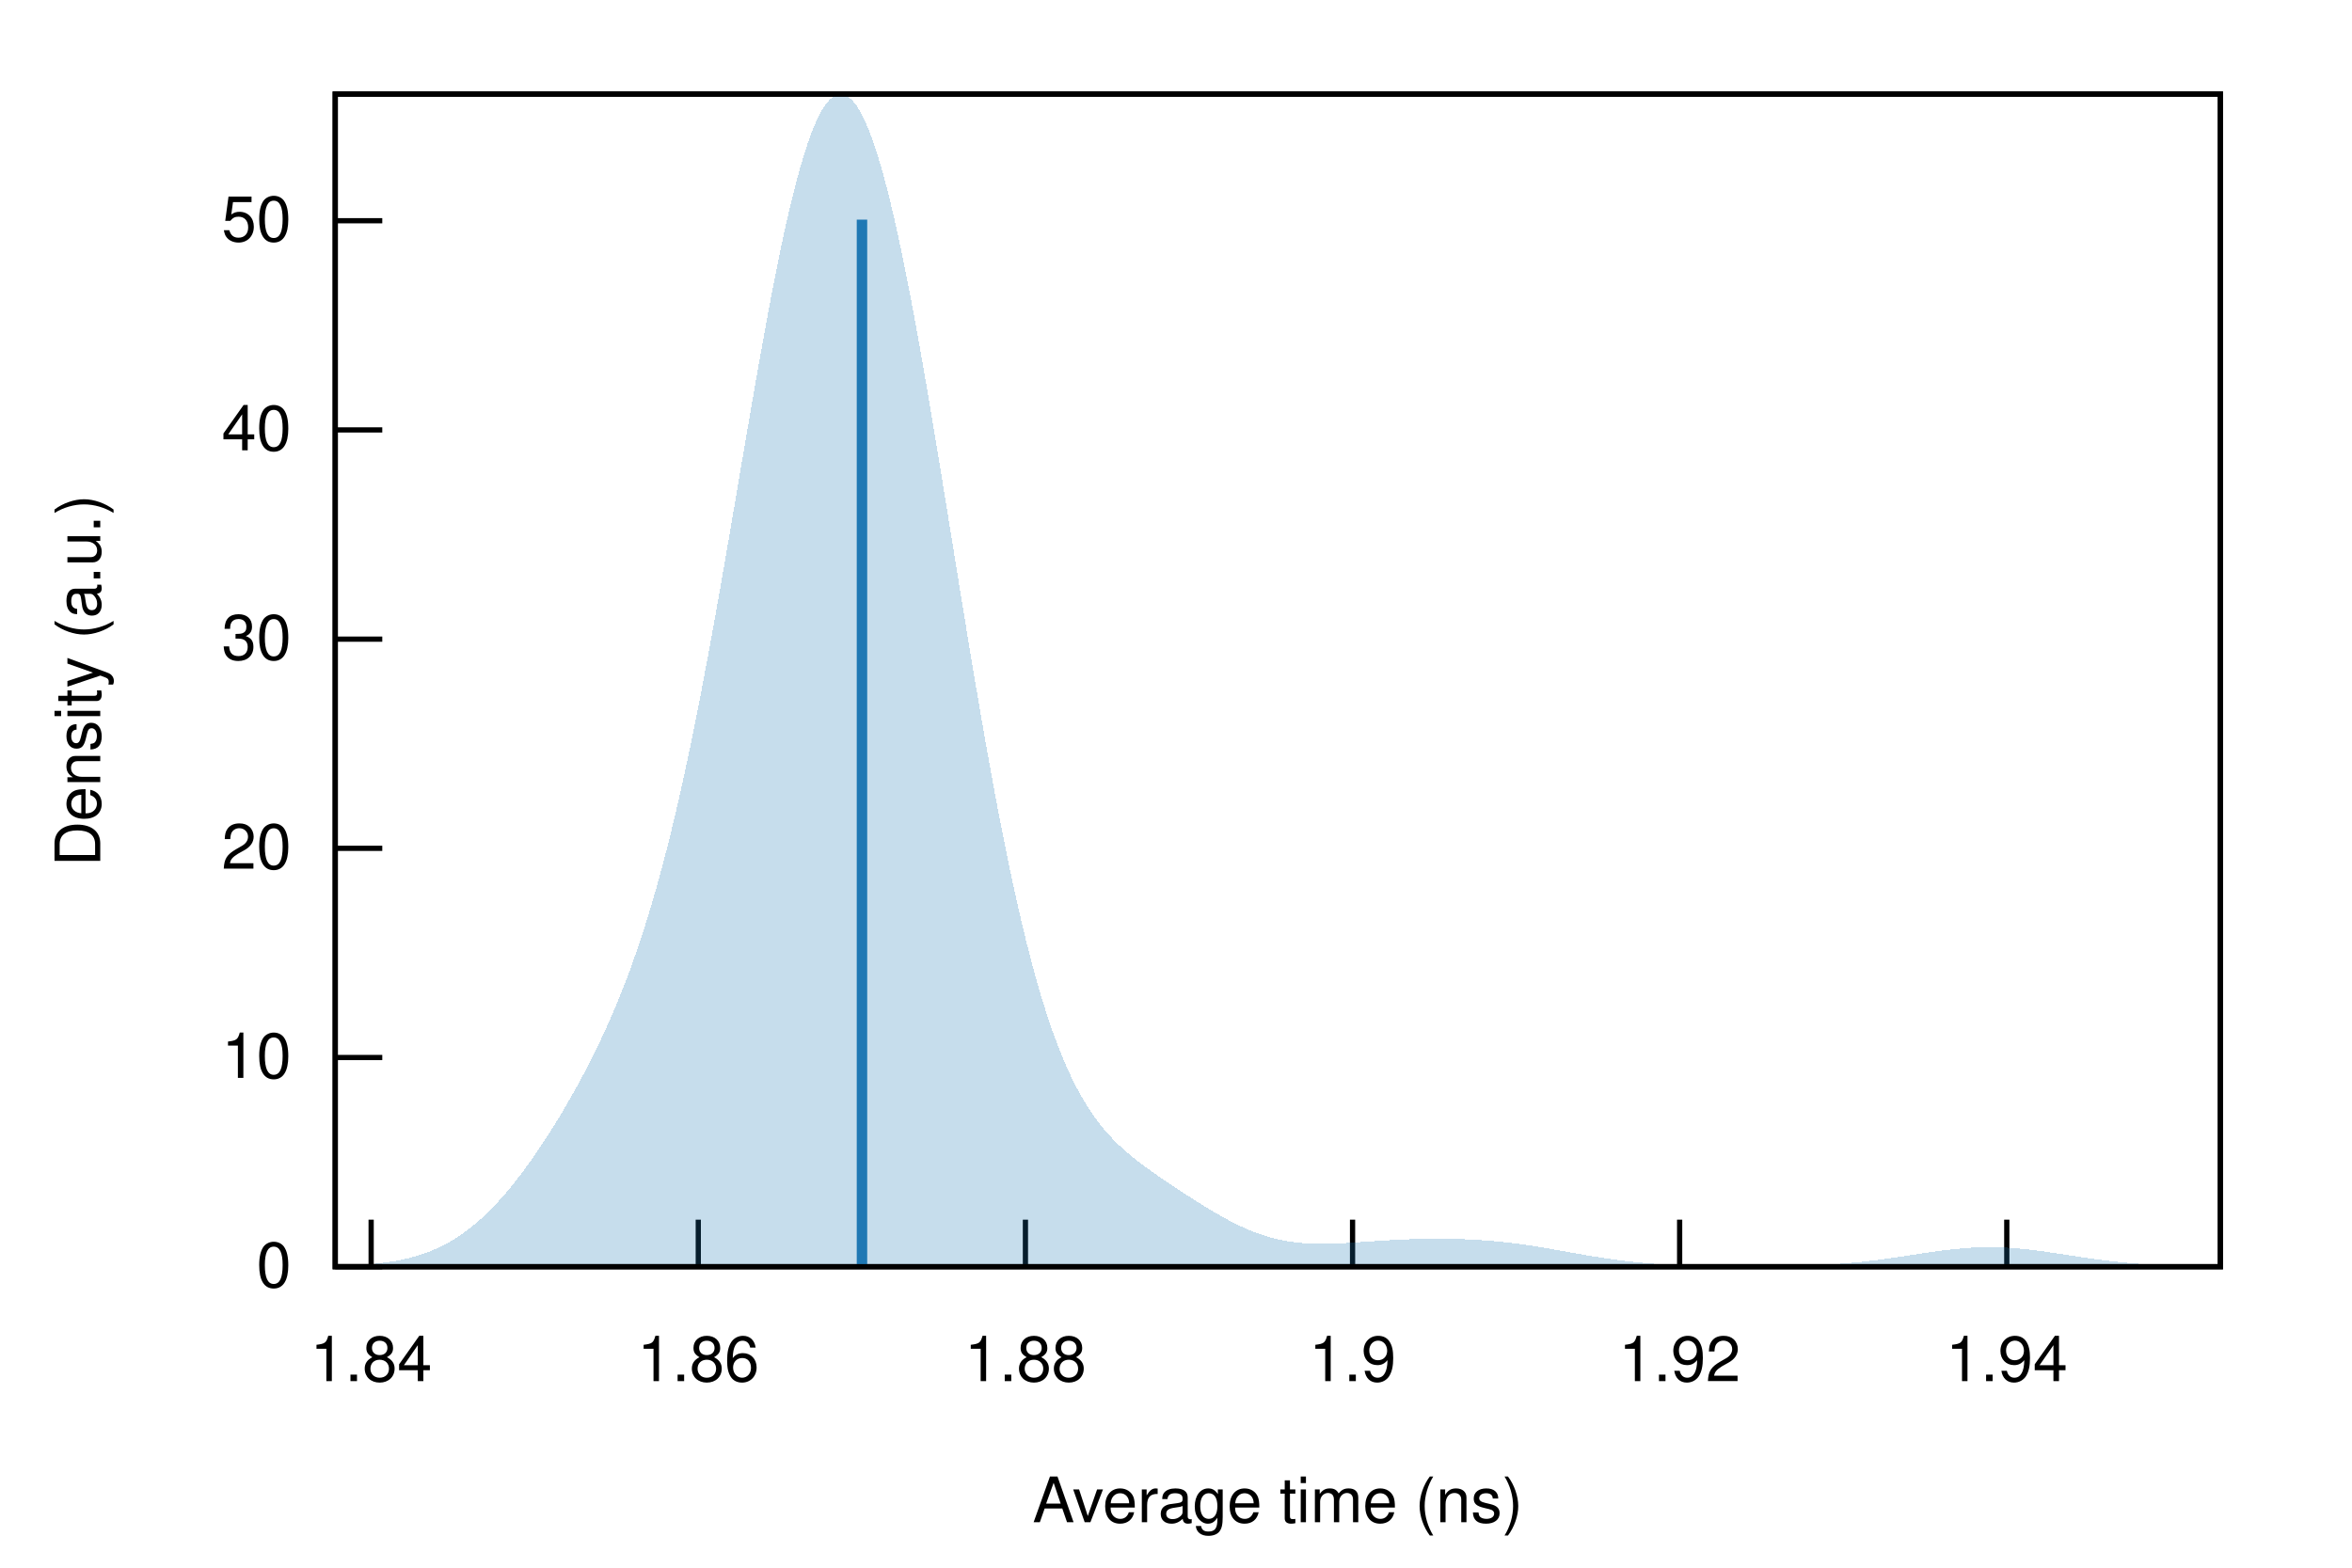
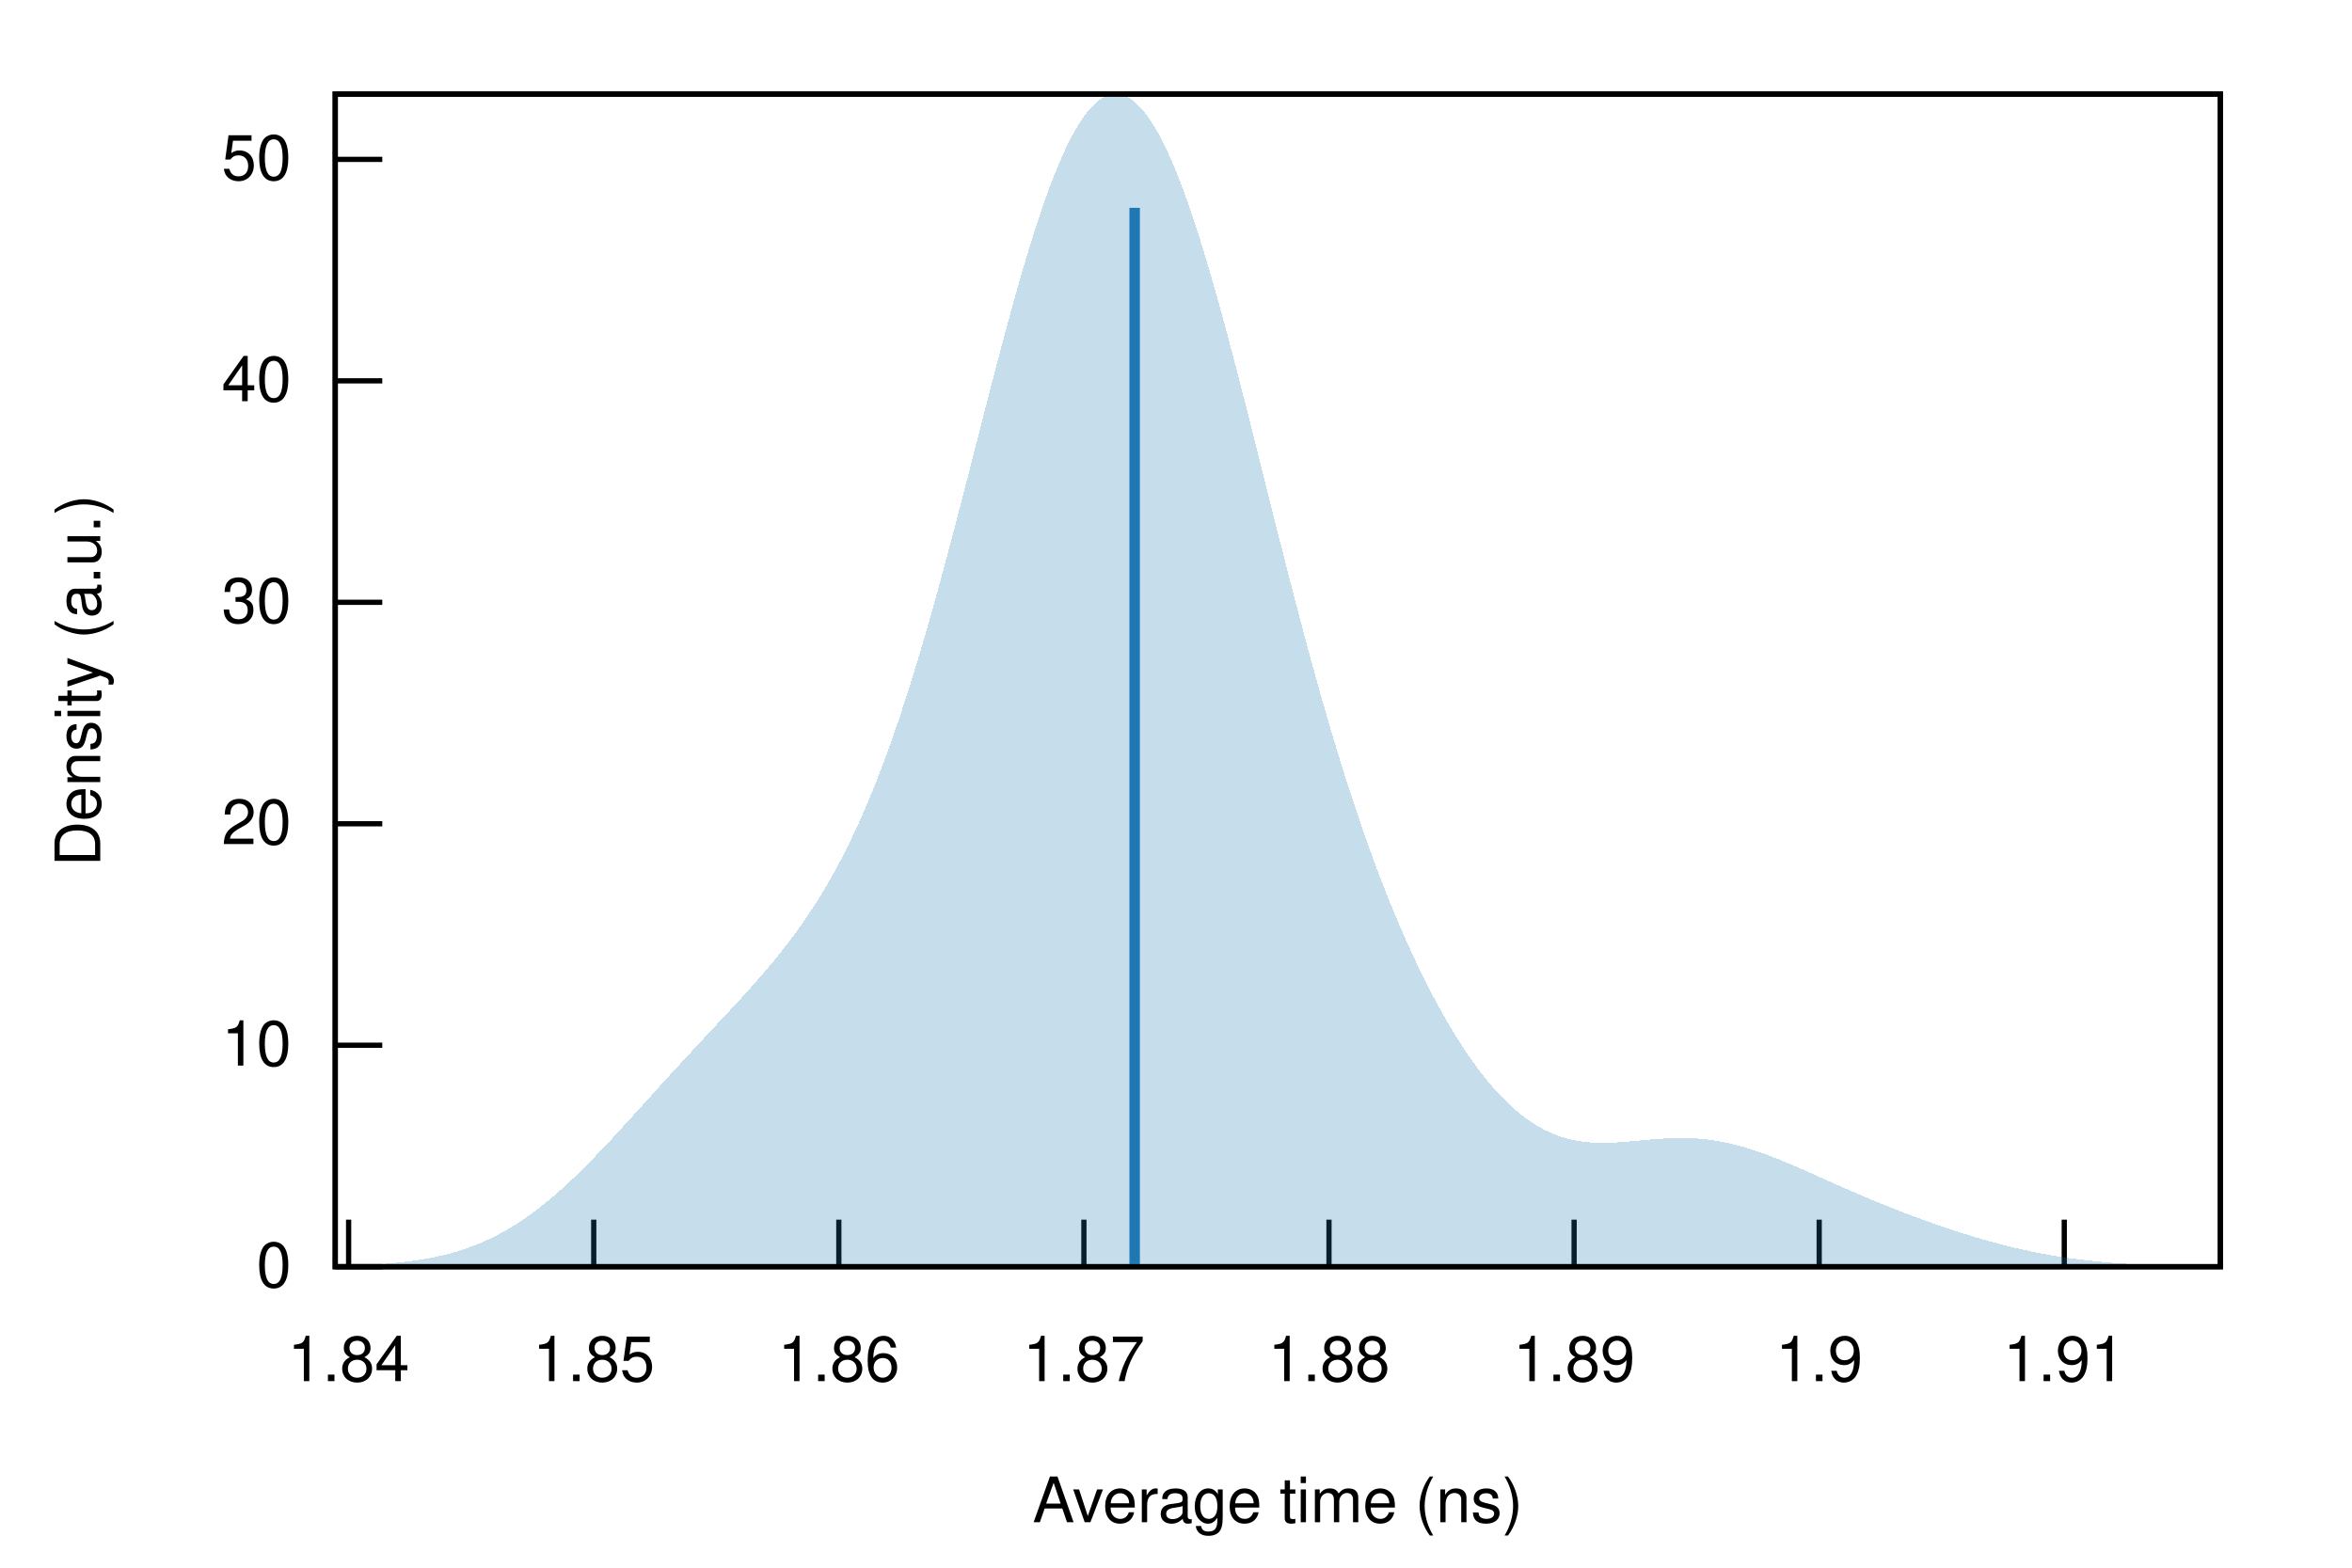
<svg xmlns="http://www.w3.org/2000/svg" xmlns:xlink="http://www.w3.org/1999/xlink" viewBox="0 0 450 300">
  <g id="gnuplot_canvas">
    <rect x="0" y="0" width="450" height="300" fill="none" />
    <defs>
      <circle id="gpDot" r="0.5" stroke-width="0.5" stroke="currentColor" />
      <path id="gpPt0" stroke-width="0.222" stroke="currentColor" d="M-1,0 h2 M0,-1 v2" />
      <path id="gpPt1" stroke-width="0.222" stroke="currentColor" d="M-1,-1 L1,1 M1,-1 L-1,1" />
      <path id="gpPt2" stroke-width="0.222" stroke="currentColor" d="M-1,0 L1,0 M0,-1 L0,1 M-1,-1 L1,1 M-1,1 L1,-1" />
      <rect id="gpPt3" stroke-width="0.222" stroke="currentColor" x="-1" y="-1" width="2" height="2" />
      <rect id="gpPt4" stroke-width="0.222" stroke="currentColor" fill="currentColor" x="-1" y="-1" width="2" height="2" />
      <circle id="gpPt5" stroke-width="0.222" stroke="currentColor" cx="0" cy="0" r="1" />
      <use xlink:href="#gpPt5" id="gpPt6" fill="currentColor" stroke="none" />
      <path id="gpPt7" stroke-width="0.222" stroke="currentColor" d="M0,-1.33 L-1.33,0.67 L1.33,0.67 z" />
      <use xlink:href="#gpPt7" id="gpPt8" fill="currentColor" stroke="none" />
      <use xlink:href="#gpPt7" id="gpPt9" stroke="currentColor" transform="rotate(180)" />
      <use xlink:href="#gpPt9" id="gpPt10" fill="currentColor" stroke="none" />
      <use xlink:href="#gpPt3" id="gpPt11" stroke="currentColor" transform="rotate(45)" />
      <use xlink:href="#gpPt11" id="gpPt12" fill="currentColor" stroke="none" />
      <path id="gpPt13" stroke-width="0.222" stroke="currentColor" d="M0,1.330 L1.265,0.411 L0.782,-1.067 L-0.782,-1.076 L-1.265,0.411 z" />
      <use xlink:href="#gpPt13" id="gpPt14" fill="currentColor" stroke="none" />
      <filter id="textbox" filterUnits="objectBoundingBox" x="0" y="0" height="1" width="1">
        <feFlood flood-color="white" flood-opacity="1" result="bgnd" />
        <feComposite in="SourceGraphic" in2="bgnd" operator="atop" />
      </filter>
      <filter id="greybox" filterUnits="objectBoundingBox" x="0" y="0" height="1" width="1">
        <feFlood flood-color="lightgrey" flood-opacity="1" result="grey" />
        <feComposite in="SourceGraphic" in2="grey" operator="atop" />
      </filter>
    </defs>
    <g fill="none" color="white" stroke="currentColor" stroke-width="1.00" stroke-linecap="butt" stroke-linejoin="miter">
</g>
    <g fill="none" color="black" stroke="currentColor" stroke-width="1.00" stroke-linecap="butt" stroke-linejoin="miter">
      <path stroke="black" d="M64.14,242.40 L73.14,242.40  " />
      <g transform="translate(55.75,246.30)" stroke="none" fill="black" font-family="Helvetica" font-size="12.00" text-anchor="end">
        <text>
          <tspan font-family="Helvetica"> 0</tspan>
        </text>
      </g>
    </g>
    <g fill="none" color="black" stroke="currentColor" stroke-width="1.00" stroke-linecap="butt" stroke-linejoin="miter">
-       <path stroke="black" d="M64.14,202.37 L73.14,202.37  " />
-       <g transform="translate(55.75,206.27)" stroke="none" fill="black" font-family="Helvetica" font-size="12.00" text-anchor="end">
+       <path stroke="black" d="M64.14,200.02 L73.14,200.02  " />
+       <g transform="translate(55.75,203.92)" stroke="none" fill="black" font-family="Helvetica" font-size="12.00" text-anchor="end">
        <text>
          <tspan font-family="Helvetica"> 10</tspan>
        </text>
      </g>
    </g>
    <g fill="none" color="black" stroke="currentColor" stroke-width="1.00" stroke-linecap="butt" stroke-linejoin="miter">
-       <path stroke="black" d="M64.14,162.34 L73.14,162.34  " />
-       <g transform="translate(55.75,166.24)" stroke="none" fill="black" font-family="Helvetica" font-size="12.00" text-anchor="end">
+       <path stroke="black" d="M64.14,157.64 L73.14,157.64  " />
+       <g transform="translate(55.75,161.54)" stroke="none" fill="black" font-family="Helvetica" font-size="12.00" text-anchor="end">
        <text>
          <tspan font-family="Helvetica"> 20</tspan>
        </text>
      </g>
    </g>
    <g fill="none" color="black" stroke="currentColor" stroke-width="1.00" stroke-linecap="butt" stroke-linejoin="miter">
-       <path stroke="black" d="M64.14,122.31 L73.14,122.31  " />
-       <g transform="translate(55.75,126.21)" stroke="none" fill="black" font-family="Helvetica" font-size="12.00" text-anchor="end">
+       <path stroke="black" d="M64.14,115.26 L73.14,115.26  " />
+       <g transform="translate(55.75,119.16)" stroke="none" fill="black" font-family="Helvetica" font-size="12.00" text-anchor="end">
        <text>
          <tspan font-family="Helvetica"> 30</tspan>
        </text>
      </g>
    </g>
    <g fill="none" color="black" stroke="currentColor" stroke-width="1.00" stroke-linecap="butt" stroke-linejoin="miter">
-       <path stroke="black" d="M64.14,82.27 L73.14,82.27  " />
-       <g transform="translate(55.75,86.17)" stroke="none" fill="black" font-family="Helvetica" font-size="12.00" text-anchor="end">
+       <path stroke="black" d="M64.14,72.88 L73.14,72.88  " />
+       <g transform="translate(55.75,76.78)" stroke="none" fill="black" font-family="Helvetica" font-size="12.00" text-anchor="end">
        <text>
          <tspan font-family="Helvetica"> 40</tspan>
        </text>
      </g>
    </g>
    <g fill="none" color="black" stroke="currentColor" stroke-width="1.00" stroke-linecap="butt" stroke-linejoin="miter">
-       <path stroke="black" d="M64.14,42.24 L73.14,42.24  " />
-       <g transform="translate(55.75,46.14)" stroke="none" fill="black" font-family="Helvetica" font-size="12.00" text-anchor="end">
+       <path stroke="black" d="M64.14,30.50 L73.14,30.50  " />
+       <g transform="translate(55.75,34.40)" stroke="none" fill="black" font-family="Helvetica" font-size="12.00" text-anchor="end">
        <text>
          <tspan font-family="Helvetica"> 50</tspan>
        </text>
      </g>
    </g>
    <g fill="none" color="black" stroke="currentColor" stroke-width="1.00" stroke-linecap="butt" stroke-linejoin="miter">
-       <path stroke="black" d="M71.01,242.40 L71.01,233.40  " />
-       <g transform="translate(71.01,264.30)" stroke="none" fill="black" font-family="Helvetica" font-size="12.00" text-anchor="middle">
+       <path stroke="black" d="M66.70,242.40 L66.70,233.40  " />
+       <g transform="translate(66.70,264.30)" stroke="none" fill="black" font-family="Helvetica" font-size="12.00" text-anchor="middle">
        <text>
          <tspan font-family="Helvetica"> 1.84</tspan>
        </text>
      </g>
    </g>
    <g fill="none" color="black" stroke="currentColor" stroke-width="1.00" stroke-linecap="butt" stroke-linejoin="miter">
-       <path stroke="black" d="M133.60,242.40 L133.60,233.40  " />
-       <g transform="translate(133.60,264.30)" stroke="none" fill="black" font-family="Helvetica" font-size="12.00" text-anchor="middle">
+       <path stroke="black" d="M113.60,242.40 L113.60,233.40  " />
+       <g transform="translate(113.60,264.30)" stroke="none" fill="black" font-family="Helvetica" font-size="12.00" text-anchor="middle">
+         <text>
+           <tspan font-family="Helvetica"> 1.85</tspan>
+         </text>
+       </g>
+     </g>
+     <g fill="none" color="black" stroke="currentColor" stroke-width="1.00" stroke-linecap="butt" stroke-linejoin="miter">
+       <path stroke="black" d="M160.49,242.40 L160.49,233.40  " />
+       <g transform="translate(160.49,264.30)" stroke="none" fill="black" font-family="Helvetica" font-size="12.00" text-anchor="middle">
        <text>
          <tspan font-family="Helvetica"> 1.86</tspan>
        </text>
      </g>
    </g>
    <g fill="none" color="black" stroke="currentColor" stroke-width="1.00" stroke-linecap="butt" stroke-linejoin="miter">
-       <path stroke="black" d="M196.19,242.40 L196.19,233.40  " />
-       <g transform="translate(196.19,264.30)" stroke="none" fill="black" font-family="Helvetica" font-size="12.00" text-anchor="middle">
+       <path stroke="black" d="M207.38,242.40 L207.38,233.40  " />
+       <g transform="translate(207.38,264.30)" stroke="none" fill="black" font-family="Helvetica" font-size="12.00" text-anchor="middle">
+         <text>
+           <tspan font-family="Helvetica"> 1.87</tspan>
+         </text>
+       </g>
+     </g>
+     <g fill="none" color="black" stroke="currentColor" stroke-width="1.00" stroke-linecap="butt" stroke-linejoin="miter">
+       <path stroke="black" d="M254.27,242.40 L254.27,233.40  " />
+       <g transform="translate(254.27,264.30)" stroke="none" fill="black" font-family="Helvetica" font-size="12.00" text-anchor="middle">
        <text>
          <tspan font-family="Helvetica"> 1.88</tspan>
        </text>
      </g>
    </g>
    <g fill="none" color="black" stroke="currentColor" stroke-width="1.00" stroke-linecap="butt" stroke-linejoin="miter">
-       <path stroke="black" d="M258.78,242.40 L258.78,233.40  " />
-       <g transform="translate(258.78,264.30)" stroke="none" fill="black" font-family="Helvetica" font-size="12.00" text-anchor="middle">
+       <path stroke="black" d="M301.17,242.40 L301.17,233.40  " />
+       <g transform="translate(301.17,264.30)" stroke="none" fill="black" font-family="Helvetica" font-size="12.00" text-anchor="middle">
+         <text>
+           <tspan font-family="Helvetica"> 1.89</tspan>
+         </text>
+       </g>
+     </g>
+     <g fill="none" color="black" stroke="currentColor" stroke-width="1.00" stroke-linecap="butt" stroke-linejoin="miter">
+       <path stroke="black" d="M348.06,242.40 L348.06,233.40  " />
+       <g transform="translate(348.06,264.30)" stroke="none" fill="black" font-family="Helvetica" font-size="12.00" text-anchor="middle">
        <text>
          <tspan font-family="Helvetica"> 1.9</tspan>
        </text>
      </g>
    </g>
    <g fill="none" color="black" stroke="currentColor" stroke-width="1.00" stroke-linecap="butt" stroke-linejoin="miter">
-       <path stroke="black" d="M321.36,242.40 L321.36,233.40  " />
-       <g transform="translate(321.36,264.30)" stroke="none" fill="black" font-family="Helvetica" font-size="12.00" text-anchor="middle">
+       <path stroke="black" d="M394.95,242.40 L394.95,233.40  " />
+       <g transform="translate(394.95,264.30)" stroke="none" fill="black" font-family="Helvetica" font-size="12.00" text-anchor="middle">
        <text>
-           <tspan font-family="Helvetica"> 1.92</tspan>
-         </text>
-       </g>
-     </g>
-     <g fill="none" color="black" stroke="currentColor" stroke-width="1.00" stroke-linecap="butt" stroke-linejoin="miter">
-       <path stroke="black" d="M383.95,242.40 L383.95,233.40  " />
-       <g transform="translate(383.95,264.30)" stroke="none" fill="black" font-family="Helvetica" font-size="12.00" text-anchor="middle">
-         <text>
-           <tspan font-family="Helvetica"> 1.94</tspan>
+           <tspan font-family="Helvetica"> 1.91</tspan>
        </text>
      </g>
    </g>
    <g fill="none" color="black" stroke="currentColor" stroke-width="1.00" stroke-linecap="butt" stroke-linejoin="miter">
</g>
    <g fill="none" color="black" stroke="currentColor" stroke-width="1.00" stroke-linecap="butt" stroke-linejoin="miter">
      <path stroke="black" d="M64.14,18.01 L64.14,242.40 L424.82,242.40 L424.82,18.01 L64.14,18.01 Z  " />
    </g>
    <g fill="none" color="black" stroke="currentColor" stroke-width="1.00" stroke-linecap="butt" stroke-linejoin="miter">
</g>
    <g id="gnuplot_plot_1">
      <g fill="none" color="black" stroke="currentColor" stroke-width="1.00" stroke-linecap="butt" stroke-linejoin="miter">
        <g stroke="none" shape-rendering="crispEdges">
-           <polygon fill="rgb( 31, 120, 180)" fill-opacity="0.25" points="64.14,242.27 64.86,242.25 65.59,242.23 66.31,242.20 67.03,242.17 67.75,242.13 68.48,242.09 69.20,242.04 69.92,241.99 70.65,241.94 71.37,241.87 72.09,241.80 72.81,241.72 73.54,241.62 74.26,241.52 74.98,241.41 75.70,241.29 76.43,241.15 77.15,241.00 77.87,240.84 78.60,240.66 79.32,240.46 80.04,240.25 80.76,240.01 81.49,239.76 82.21,239.48 82.93,239.19 83.66,238.87 84.38,238.53 85.10,238.16 85.82,237.77 86.55,237.35 87.27,236.90 87.99,236.43 88.72,235.92 89.44,235.39 90.16,234.83 90.88,234.24 91.61,233.62 92.33,232.97 93.05,232.29 93.78,231.58 94.50,230.83 95.22,230.06 95.94,229.26 96.67,228.44 97.39,227.58 98.11,226.70 98.83,225.78 99.56,224.84 100.28,223.88 101.00,222.89 101.73,221.88 102.45,220.84 103.17,219.77 103.89,218.69 104.62,217.58 105.34,216.45 106.06,215.29 106.79,214.12 107.51,212.92 108.23,211.69 108.95,210.44 109.68,209.17 110.40,207.87 111.12,206.54 111.85,205.19 112.57,203.80 113.29,202.37 114.01,200.92 114.74,199.42 115.46,197.88 116.18,196.30 116.90,194.66 117.63,192.98 118.35,191.24 119.07,189.44 119.80,187.58 120.52,185.65 121.24,183.64 121.96,181.57 122.69,179.41 123.41,177.17 124.13,174.84 124.86,172.42 125.58,169.91 126.30,167.31 127.02,164.60 127.75,161.79 128.47,158.88 129.19,155.87 129.92,152.75 130.64,149.53 131.36,146.20 132.08,142.78 132.81,139.25 133.53,135.63 134.25,131.91 134.97,128.11 135.70,124.23 136.42,120.27 137.14,116.24 137.87,112.15 138.59,108.01 139.31,103.83 140.03,99.61 140.76,95.37 141.48,91.12 142.20,86.87 142.93,82.64 143.65,78.43 144.37,74.26 145.09,70.15 145.82,66.10 146.54,62.14 147.26,58.26 147.99,54.50 148.71,50.85 149.43,47.34 150.15,43.98 150.88,40.78 151.60,37.75 152.32,34.90 153.05,32.25 153.77,29.79 154.49,27.56 155.21,25.54 155.94,23.75 156.66,22.19 157.38,20.87 158.10,19.80 158.83,18.98 159.55,18.40 160.27,18.08 161.00,18.01 161.72,18.19 162.44,18.63 163.16,19.31 163.89,20.24 164.61,21.41 165.33,22.83 166.06,24.47 166.78,26.34 167.50,28.43 168.22,30.73 168.95,33.24 169.67,35.94 170.39,38.84 171.12,41.91 171.84,45.15 172.56,48.55 173.28,52.10 174.01,55.78 174.73,59.59 175.45,63.52 176.17,67.56 176.90,71.69 177.62,75.90 178.34,80.18 179.07,84.53 179.79,88.92 180.51,93.35 181.23,97.80 181.96,102.27 182.68,106.74 183.40,111.21 184.13,115.66 184.85,120.08 185.57,124.47 186.29,128.80 187.02,133.09 187.74,137.30 188.46,141.45 189.19,145.51 189.91,149.48 190.63,153.36 191.35,157.14 192.08,160.82 192.80,164.38 193.52,167.83 194.25,171.16 194.97,174.36 195.69,177.45 196.41,180.41 197.14,183.24 197.86,185.94 198.58,188.52 199.30,190.97 200.03,193.30 200.75,195.51 201.47,197.60 202.20,199.57 202.92,201.43 203.64,203.18 204.36,204.82 205.09,206.36 205.81,207.81 206.53,209.17 207.26,210.43 207.98,211.62 208.70,212.73 209.42,213.77 210.15,214.75 210.87,215.66 211.59,216.52 212.32,217.33 213.04,218.10 213.76,218.82 214.48,219.50 215.21,220.16 215.93,220.78 216.65,221.38 217.37,221.96 218.10,222.52 218.82,223.06 219.54,223.59 220.27,224.11 220.99,224.62 221.71,225.12 222.43,225.61 223.16,226.10 223.88,226.59 224.60,227.07 225.33,227.55 226.05,228.03 226.77,228.50 227.49,228.97 228.22,229.43 228.94,229.89 229.66,230.35 230.39,230.80 231.11,231.24 231.83,231.68 232.55,232.10 233.28,232.52 234.00,232.92 234.72,233.32 235.44,233.70 236.17,234.07 236.89,234.43 237.61,234.77 238.34,235.09 239.06,235.40 239.78,235.69 240.50,235.96 241.23,236.22 241.95,236.46 242.67,236.68 243.40,236.88 244.12,237.07 244.84,237.23 245.56,237.38 246.29,237.51 247.01,237.63 247.73,237.73 248.46,237.81 249.18,237.88 249.90,237.93 250.62,237.97 251.35,238.00 252.07,238.02 252.79,238.03 253.52,238.02 254.24,238.01 254.96,237.99 255.68,237.97 256.41,237.93 257.13,237.90 257.85,237.85 258.57,237.81 259.30,237.76 260.02,237.71 260.74,237.66 261.47,237.61 262.19,237.56 262.91,237.51 263.63,237.46 264.36,237.42 265.08,237.37 265.80,237.33 266.53,237.29 267.25,237.25 267.97,237.22 268.69,237.18 269.42,237.16 270.14,237.13 270.86,237.11 271.59,237.09 272.31,237.07 273.03,237.06 273.75,237.05 274.48,237.05 275.20,237.05 275.92,237.05 276.64,237.06 277.37,237.07 278.09,237.08 278.81,237.10 279.54,237.12 280.26,237.15 280.98,237.18 281.70,237.21 282.43,237.25 283.15,237.30 283.87,237.35 284.60,237.40 285.32,237.46 286.04,237.52 286.76,237.59 287.49,237.67 288.21,237.75 288.93,237.83 289.66,237.92 290.38,238.01 291.10,238.11 291.82,238.21 292.55,238.32 293.27,238.43 293.99,238.55 294.71,238.66 295.44,238.78 296.16,238.91 296.88,239.03 297.61,239.16 298.33,239.29 299.05,239.42 299.77,239.55 300.50,239.67 301.22,239.80 301.94,239.93 302.67,240.06 303.39,240.18 304.11,240.30 304.83,240.42 305.56,240.54 306.28,240.65 307.00,240.77 307.73,240.87 308.45,240.98 309.17,241.07 309.89,241.17 310.62,241.26 311.34,241.35 312.06,241.43 312.79,241.51 313.51,241.58 314.23,241.65 314.95,241.72 315.68,241.78 316.40,241.83 317.12,241.89 317.84,241.93 318.57,241.98 319.29,242.02 320.01,242.06 320.74,242.09 321.46,242.13 322.18,242.16 322.90,242.18 323.63,242.21 324.35,242.23 325.07,242.25 325.80,242.26 326.52,242.28 327.24,242.29 327.96,242.30 328.69,242.31 329.41,242.32 330.13,242.33 330.86,242.34 331.58,242.34 332.30,242.34 333.02,242.35 333.75,242.35 334.47,242.35 335.19,242.35 335.91,242.35 336.64,242.34 337.36,242.34 338.08,242.33 338.81,242.33 339.53,242.32 340.25,242.31 340.97,242.30 341.70,242.28 342.42,242.27 343.14,242.25 343.87,242.23 344.59,242.21 345.31,242.19 346.03,242.16 346.76,242.14 347.48,242.10 348.20,242.07 348.93,242.03 349.65,241.99 350.37,241.95 351.09,241.90 351.82,241.85 352.54,241.80 353.26,241.74 353.99,241.68 354.71,241.61 355.43,241.54 356.15,241.47 356.88,241.39 357.60,241.30 358.32,241.22 359.04,241.13 359.77,241.04 360.49,240.94 361.21,240.84 361.94,240.74 362.66,240.63 363.38,240.52 364.10,240.42 364.83,240.30 365.55,240.19 366.27,240.08 367.00,239.97 367.72,239.86 368.44,239.75 369.16,239.65 369.89,239.54 370.61,239.44 371.33,239.34 372.06,239.25 372.78,239.16 373.50,239.08 374.22,239.01 374.95,238.94 375.67,238.87 376.39,238.82 377.11,238.77 377.84,238.73 378.56,238.70 379.28,238.68 380.01,238.67 380.73,238.67 381.45,238.67 382.17,238.69 382.90,238.71 383.62,238.74 384.34,238.78 385.07,238.83 385.79,238.89 386.51,238.95 387.23,239.02 387.96,239.10 388.68,239.18 389.40,239.27 390.13,239.36 390.85,239.46 391.57,239.56 392.29,239.67 393.02,239.78 393.74,239.88 394.46,239.99 395.18,240.11 395.91,240.22 396.63,240.33 397.35,240.44 398.08,240.55 398.80,240.65 399.52,240.76 400.24,240.86 400.97,240.96 401.69,241.05 402.41,241.15 403.14,241.24 403.86,241.32 404.58,241.40 405.30,241.48 406.03,241.55 406.75,241.62 407.47,241.69 408.20,241.75 408.92,241.81 409.64,241.86 410.36,241.91 411.09,241.96 411.81,242.00 412.53,242.04 413.26,242.08 413.98,242.11 414.70,242.14 415.42,242.17 416.15,242.20 416.87,242.22 417.59,242.24 418.31,242.26 419.04,242.28 419.76,242.29 420.48,242.30 421.21,242.32 421.93,242.33 422.65,242.34 423.37,242.34 424.10,242.35 424.82,242.36 424.82,242.40 424.10,242.40 423.37,242.40 422.65,242.40 421.93,242.40 421.21,242.40 420.48,242.40 419.76,242.40 419.04,242.40 418.31,242.40 417.59,242.40 416.87,242.40 416.15,242.40 415.42,242.40 414.70,242.40 413.98,242.40 413.26,242.40 412.53,242.40 411.81,242.40 411.09,242.40 410.36,242.40 409.64,242.40 408.92,242.40 408.20,242.40 407.47,242.40 406.75,242.40 406.03,242.40 405.30,242.40 404.58,242.40 403.86,242.40 403.14,242.40 402.41,242.40 401.69,242.40 400.97,242.40 400.24,242.40 399.52,242.40 398.80,242.40 398.08,242.40 397.35,242.40 396.63,242.40 395.91,242.40 395.18,242.40 394.46,242.40 393.74,242.40 393.02,242.40 392.29,242.40 391.57,242.40 390.85,242.40 390.13,242.40 389.40,242.40 388.68,242.40 387.96,242.40 387.23,242.40 386.51,242.40 385.79,242.40 385.07,242.40 384.34,242.40 383.62,242.40 382.90,242.40 382.17,242.40 381.45,242.40 380.73,242.40 380.01,242.40 379.28,242.40 378.56,242.40 377.84,242.40 377.11,242.40 376.39,242.40 375.67,242.40 374.95,242.40 374.22,242.40 373.50,242.40 372.78,242.40 372.06,242.40 371.33,242.40 370.61,242.40 369.89,242.40 369.16,242.40 368.44,242.40 367.72,242.40 367.00,242.40 366.27,242.40 365.55,242.40 364.83,242.40 364.10,242.40 363.38,242.40 362.66,242.40 361.94,242.40 361.21,242.40 360.49,242.40 359.77,242.40 359.04,242.40 358.32,242.40 357.60,242.40 356.88,242.40 356.15,242.40 355.43,242.40 354.71,242.40 353.99,242.40 353.26,242.40 352.54,242.40 351.82,242.40 351.09,242.40 350.37,242.40 349.65,242.40 348.93,242.40 348.20,242.40 347.48,242.40 346.76,242.40 346.03,242.40 345.31,242.40 344.59,242.40 343.87,242.40 343.14,242.40 342.42,242.40 341.70,242.40 340.97,242.40 340.25,242.40 339.53,242.40 338.81,242.40 338.08,242.40 337.36,242.40 336.64,242.40 335.91,242.40 335.19,242.40 334.47,242.40 333.75,242.40 333.02,242.40 332.30,242.40 331.58,242.40 330.86,242.40 330.13,242.40 329.41,242.40 328.69,242.40 327.96,242.40 327.24,242.40 326.52,242.40 325.80,242.40 325.07,242.40 324.35,242.40 323.63,242.40 322.90,242.40 322.18,242.40 321.46,242.40 320.74,242.40 320.01,242.40 319.29,242.40 318.57,242.40 317.84,242.40 317.12,242.40 316.40,242.40 315.68,242.40 314.95,242.40 314.23,242.40 313.51,242.40 312.79,242.40 312.06,242.40 311.34,242.40 310.62,242.40 309.89,242.40 309.17,242.40 308.45,242.40 307.73,242.40 307.00,242.40 306.28,242.40 305.56,242.40 304.83,242.40 304.11,242.40 303.39,242.40 302.67,242.40 301.94,242.40 301.22,242.40 300.50,242.40 299.77,242.40 299.05,242.40 298.33,242.40 297.61,242.40 296.88,242.40 296.16,242.40 295.44,242.40 294.71,242.40 293.99,242.40 293.27,242.40 292.55,242.40 291.82,242.40 291.10,242.40 290.38,242.40 289.66,242.40 288.93,242.40 288.21,242.40 287.49,242.40 286.76,242.40 286.04,242.40 285.32,242.40 284.60,242.40 283.87,242.40 283.15,242.40 282.43,242.40 281.70,242.40 280.98,242.40 280.26,242.40 279.54,242.40 278.81,242.40 278.09,242.40 277.37,242.40 276.64,242.40 275.92,242.40 275.20,242.40 274.48,242.40 273.75,242.40 273.03,242.40 272.31,242.40 271.59,242.40 270.86,242.40 270.14,242.40 269.42,242.40 268.69,242.40 267.97,242.40 267.25,242.40 266.53,242.40 265.80,242.40 265.08,242.40 264.36,242.40 263.63,242.40 262.91,242.40 262.19,242.40 261.47,242.40 260.74,242.40 260.02,242.40 259.30,242.40 258.57,242.40 257.85,242.40 257.13,242.40 256.41,242.40 255.68,242.40 254.96,242.40 254.24,242.40 253.52,242.40 252.79,242.40 252.07,242.40 251.35,242.40 250.62,242.40 249.90,242.40 249.18,242.40 248.46,242.40 247.73,242.40 247.01,242.40 246.29,242.40 245.56,242.40 244.84,242.40 244.12,242.40 243.40,242.40 242.67,242.40 241.95,242.40 241.23,242.40 240.50,242.40 239.78,242.40 239.06,242.40 238.34,242.40 237.61,242.40 236.89,242.40 236.17,242.40 235.44,242.40 234.72,242.40 234.00,242.40 233.28,242.40 232.55,242.40 231.83,242.40 231.11,242.40 230.39,242.40 229.66,242.40 228.94,242.40 228.22,242.40 227.49,242.40 226.77,242.40 226.05,242.40 225.33,242.40 224.60,242.40 223.88,242.40 223.16,242.40 222.43,242.40 221.71,242.40 220.99,242.40 220.27,242.40 219.54,242.40 218.82,242.40 218.10,242.40 217.37,242.40 216.65,242.40 215.93,242.40 215.21,242.40 214.48,242.40 213.76,242.40 213.04,242.40 212.32,242.40 211.59,242.40 210.87,242.40 210.15,242.40 209.42,242.40 208.70,242.40 207.98,242.40 207.26,242.40 206.53,242.40 205.81,242.40 205.09,242.40 204.36,242.40 203.64,242.40 202.92,242.40 202.20,242.40 201.47,242.40 200.75,242.40 200.03,242.40 199.30,242.40 198.58,242.40 197.86,242.40 197.14,242.40 196.41,242.40 195.69,242.40 194.97,242.40 194.25,242.40 193.52,242.40 192.80,242.40 192.08,242.40 191.35,242.40 190.63,242.40 189.91,242.40 189.19,242.40 188.46,242.40 187.74,242.40 187.02,242.40 186.29,242.40 185.57,242.40 184.85,242.40 184.13,242.40 183.40,242.40 182.68,242.40 181.96,242.40 181.23,242.40 180.51,242.40 179.79,242.40 179.07,242.40 178.34,242.40 177.62,242.40 176.90,242.40 176.17,242.40 175.45,242.40 174.73,242.40 174.01,242.40 173.28,242.40 172.56,242.40 171.84,242.40 171.12,242.40 170.39,242.40 169.67,242.40 168.95,242.40 168.22,242.40 167.50,242.40 166.78,242.40 166.06,242.40 165.33,242.40 164.61,242.40 163.89,242.40 163.16,242.40 162.44,242.40 161.72,242.40 161.00,242.40 160.27,242.40 159.55,242.40 158.83,242.40 158.10,242.40 157.38,242.40 156.66,242.40 155.94,242.40 155.21,242.40 154.49,242.40 153.77,242.40 153.05,242.40 152.32,242.40 151.60,242.40 150.88,242.40 150.15,242.40 149.43,242.40 148.71,242.40 147.99,242.40 147.26,242.40 146.54,242.40 145.82,242.40 145.09,242.40 144.37,242.40 143.65,242.40 142.93,242.40 142.20,242.40 141.48,242.40 140.76,242.40 140.03,242.40 139.31,242.40 138.59,242.40 137.87,242.40 137.14,242.40 136.42,242.40 135.70,242.40 134.97,242.40 134.25,242.40 133.53,242.40 132.81,242.40 132.08,242.40 131.36,242.40 130.64,242.40 129.92,242.40 129.19,242.40 128.47,242.40 127.75,242.40 127.02,242.40 126.30,242.40 125.58,242.40 124.86,242.40 124.13,242.40 123.41,242.40 122.69,242.40 121.96,242.40 121.24,242.40 120.52,242.40 119.80,242.40 119.07,242.40 118.35,242.40 117.63,242.40 116.90,242.40 116.18,242.40 115.46,242.40 114.74,242.40 114.01,242.40 113.29,242.40 112.57,242.40 111.85,242.40 111.12,242.40 110.40,242.40 109.68,242.40 108.95,242.40 108.23,242.40 107.51,242.40 106.79,242.40 106.06,242.40 105.34,242.40 104.62,242.40 103.89,242.40 103.17,242.40 102.45,242.40 101.73,242.40 101.00,242.40 100.28,242.40 99.56,242.40 98.83,242.40 98.11,242.40 97.39,242.40 96.67,242.40 95.94,242.40 95.22,242.40 94.50,242.40 93.78,242.40 93.05,242.40 92.33,242.40 91.61,242.40 90.88,242.40 90.16,242.40 89.44,242.40 88.72,242.40 87.99,242.40 87.27,242.40 86.55,242.40 85.82,242.40 85.10,242.40 84.38,242.40 83.66,242.40 82.93,242.40 82.21,242.40 81.49,242.40 80.76,242.40 80.04,242.40 79.32,242.40 78.60,242.40 77.87,242.40 77.15,242.40 76.43,242.40 75.70,242.40 74.98,242.40 74.26,242.40 73.54,242.40 72.81,242.40 72.09,242.40 71.37,242.40 70.65,242.40 69.92,242.40 69.20,242.40 68.48,242.40 67.75,242.40 67.03,242.40 66.31,242.40 65.59,242.40 64.86,242.40 64.14,242.40 " />
+           <polygon fill="rgb( 31, 120, 180)" fill-opacity="0.25" points="64.14,242.26 64.86,242.25 65.59,242.23 66.31,242.21 67.03,242.18 67.75,242.16 68.48,242.13 69.20,242.10 69.92,242.07 70.65,242.03 71.37,241.99 72.09,241.95 72.81,241.90 73.54,241.85 74.26,241.79 74.98,241.73 75.70,241.66 76.43,241.59 77.15,241.51 77.87,241.42 78.60,241.33 79.32,241.23 80.04,241.12 80.76,241.01 81.49,240.88 82.21,240.75 82.93,240.61 83.66,240.46 84.38,240.29 85.10,240.12 85.82,239.94 86.55,239.74 87.27,239.53 87.99,239.31 88.72,239.07 89.44,238.82 90.16,238.56 90.88,238.29 91.61,237.99 92.33,237.69 93.05,237.37 93.78,237.03 94.50,236.68 95.22,236.31 95.94,235.92 96.67,235.52 97.39,235.10 98.11,234.66 98.83,234.21 99.56,233.74 100.28,233.25 101.00,232.75 101.73,232.23 102.45,231.70 103.17,231.14 103.89,230.57 104.62,229.99 105.34,229.39 106.06,228.77 106.79,228.14 107.51,227.50 108.23,226.84 108.95,226.17 109.68,225.49 110.40,224.79 111.12,224.08 111.85,223.37 112.57,222.64 113.29,221.90 114.01,221.15 114.74,220.40 115.46,219.64 116.18,218.87 116.90,218.10 117.63,217.32 118.35,216.53 119.07,215.74 119.80,214.95 120.52,214.16 121.24,213.36 121.96,212.56 122.69,211.77 123.41,210.97 124.13,210.17 124.86,209.37 125.58,208.57 126.30,207.77 127.02,206.98 127.75,206.19 128.47,205.39 129.19,204.60 129.92,203.82 130.64,203.03 131.36,202.25 132.08,201.47 132.81,200.69 133.53,199.91 134.25,199.14 134.97,198.36 135.70,197.59 136.42,196.82 137.14,196.04 137.87,195.27 138.59,194.49 139.31,193.72 140.03,192.94 140.76,192.16 141.48,191.37 142.20,190.58 142.93,189.78 143.65,188.98 144.37,188.16 145.09,187.34 145.82,186.51 146.54,185.67 147.26,184.82 147.99,183.95 148.71,183.06 149.43,182.16 150.15,181.24 150.88,180.31 151.60,179.35 152.32,178.37 153.05,177.37 153.77,176.34 154.49,175.28 155.21,174.20 155.94,173.08 156.66,171.94 157.38,170.76 158.10,169.54 158.83,168.29 159.55,167.00 160.27,165.68 161.00,164.31 161.72,162.90 162.44,161.44 163.16,159.94 163.89,158.40 164.61,156.80 165.33,155.16 166.06,153.47 166.78,151.73 167.50,149.93 168.22,148.09 168.95,146.19 169.67,144.24 170.39,142.24 171.12,140.18 171.84,138.07 172.56,135.91 173.28,133.70 174.01,131.43 174.73,129.12 175.45,126.75 176.17,124.34 176.90,121.88 177.62,119.38 178.34,116.84 179.07,114.25 179.79,111.63 180.51,108.97 181.23,106.28 181.96,103.56 182.68,100.82 183.40,98.05 184.13,95.26 184.85,92.46 185.57,89.65 186.29,86.83 187.02,84.00 187.74,81.18 188.46,78.37 189.19,75.56 189.91,72.77 190.63,70.00 191.35,67.26 192.08,64.54 192.80,61.86 193.52,59.22 194.25,56.62 194.97,54.07 195.69,51.58 196.41,49.14 197.14,46.77 197.86,44.47 198.58,42.23 199.30,40.08 200.03,38.00 200.75,36.01 201.47,34.11 202.20,32.30 202.92,30.58 203.64,28.96 204.36,27.45 205.09,26.04 205.81,24.73 206.53,23.54 207.26,22.46 207.98,21.49 208.70,20.64 209.42,19.90 210.15,19.29 210.87,18.79 211.59,18.41 212.32,18.16 213.04,18.02 213.76,18.01 214.48,18.12 215.21,18.35 215.93,18.70 216.65,19.17 217.37,19.76 218.10,20.46 218.82,21.28 219.54,22.22 220.27,23.27 220.99,24.43 221.71,25.70 222.43,27.07 223.16,28.55 223.88,30.13 224.60,31.81 225.33,33.58 226.05,35.44 226.77,37.40 227.49,39.43 228.22,41.55 228.94,43.75 229.66,46.02 230.39,48.36 231.11,50.76 231.83,53.23 232.55,55.76 233.28,58.33 234.00,60.96 234.72,63.63 235.44,66.35 236.17,69.10 236.89,71.88 237.61,74.69 238.34,77.52 239.06,80.37 239.78,83.23 240.50,86.11 241.23,89.00 241.95,91.88 242.67,94.77 243.40,97.65 244.12,100.52 244.84,103.39 245.56,106.24 246.29,109.07 247.01,111.88 247.73,114.66 248.46,117.42 249.18,120.16 249.90,122.86 250.62,125.53 251.35,128.16 252.07,130.76 252.79,133.33 253.52,135.85 254.24,138.33 254.96,140.78 255.68,143.18 256.41,145.54 257.13,147.86 257.85,150.13 258.57,152.36 259.30,154.55 260.02,156.70 260.74,158.80 261.47,160.86 262.19,162.88 262.91,164.86 263.63,166.79 264.36,168.68 265.08,170.54 265.80,172.35 266.53,174.12 267.25,175.86 267.97,177.55 268.69,179.21 269.42,180.83 270.14,182.42 270.86,183.97 271.59,185.48 272.31,186.96 273.03,188.40 273.75,189.81 274.48,191.18 275.20,192.52 275.92,193.82 276.64,195.09 277.37,196.33 278.09,197.53 278.81,198.70 279.54,199.84 280.26,200.94 280.98,202.01 281.70,203.04 282.43,204.04 283.15,205.01 283.87,205.94 284.60,206.84 285.32,207.70 286.04,208.53 286.76,209.32 287.49,210.08 288.21,210.80 288.93,211.49 289.66,212.15 290.38,212.77 291.10,213.36 291.82,213.91 292.55,214.43 293.27,214.91 293.99,215.36 294.71,215.78 295.44,216.17 296.16,216.52 296.88,216.85 297.61,217.14 298.33,217.41 299.05,217.65 299.77,217.86 300.50,218.04 301.22,218.20 301.94,218.33 302.67,218.44 303.39,218.53 304.11,218.60 304.83,218.65 305.56,218.68 306.28,218.70 307.00,218.70 307.73,218.69 308.45,218.66 309.17,218.63 309.89,218.58 310.62,218.53 311.34,218.47 312.06,218.41 312.79,218.35 313.51,218.28 314.23,218.21 314.95,218.14 315.68,218.08 316.40,218.02 317.12,217.96 317.84,217.91 318.57,217.87 319.29,217.83 320.01,217.80 320.74,217.78 321.46,217.77 322.18,217.78 322.90,217.79 323.63,217.81 324.35,217.85 325.07,217.90 325.80,217.97 326.52,218.04 327.24,218.13 327.96,218.24 328.69,218.36 329.41,218.49 330.13,218.63 330.86,218.79 331.58,218.96 332.30,219.14 333.02,219.33 333.75,219.54 334.47,219.76 335.19,219.98 335.91,220.22 336.64,220.47 337.36,220.73 338.08,220.99 338.81,221.26 339.53,221.55 340.25,221.83 340.97,222.13 341.70,222.42 342.42,222.73 343.14,223.04 343.87,223.35 344.59,223.66 345.31,223.98 346.03,224.30 346.76,224.62 347.48,224.94 348.20,225.27 348.93,225.59 349.65,225.91 350.37,226.24 351.09,226.56 351.82,226.88 352.54,227.20 353.26,227.52 353.99,227.83 354.71,228.15 355.43,228.46 356.15,228.77 356.88,229.07 357.60,229.38 358.32,229.68 359.04,229.98 359.77,230.28 360.49,230.57 361.21,230.86 361.94,231.15 362.66,231.43 363.38,231.72 364.10,232.00 364.83,232.27 365.55,232.55 366.27,232.82 367.00,233.08 367.72,233.35 368.44,233.61 369.16,233.87 369.89,234.12 370.61,234.37 371.33,234.62 372.06,234.87 372.78,235.11 373.50,235.35 374.22,235.59 374.95,235.82 375.67,236.05 376.39,236.28 377.11,236.50 377.84,236.72 378.56,236.93 379.28,237.14 380.01,237.35 380.73,237.55 381.45,237.75 382.17,237.94 382.90,238.13 383.62,238.32 384.34,238.50 385.07,238.68 385.79,238.85 386.51,239.01 387.23,239.18 387.96,239.34 388.68,239.49 389.40,239.64 390.13,239.78 390.85,239.92 391.57,240.05 392.29,240.18 393.02,240.30 393.74,240.42 394.46,240.54 395.18,240.65 395.91,240.75 396.63,240.85 397.35,240.95 398.08,241.04 398.80,241.13 399.52,241.21 400.24,241.29 400.97,241.37 401.69,241.44 402.41,241.50 403.14,241.57 403.86,241.63 404.58,241.68 405.30,241.74 406.03,241.79 406.75,241.83 407.47,241.88 408.20,241.92 408.92,241.96 409.64,241.99 410.36,242.03 411.09,242.06 411.81,242.09 412.53,242.11 413.26,242.14 413.98,242.16 414.70,242.18 415.42,242.20 416.15,242.22 416.87,242.24 417.59,242.25 418.31,242.27 419.04,242.28 419.76,242.29 420.48,242.30 421.21,242.31 421.93,242.32 422.65,242.33 423.37,242.34 424.10,242.34 424.82,242.35 424.82,242.40 424.10,242.40 423.37,242.40 422.65,242.40 421.93,242.40 421.21,242.40 420.48,242.40 419.76,242.40 419.04,242.40 418.31,242.40 417.59,242.40 416.87,242.40 416.15,242.40 415.42,242.40 414.70,242.40 413.98,242.40 413.26,242.40 412.53,242.40 411.81,242.40 411.09,242.40 410.36,242.40 409.64,242.40 408.92,242.40 408.20,242.40 407.47,242.40 406.75,242.40 406.03,242.40 405.30,242.40 404.58,242.40 403.86,242.40 403.14,242.40 402.41,242.40 401.69,242.40 400.97,242.40 400.24,242.40 399.52,242.40 398.80,242.40 398.08,242.40 397.35,242.40 396.63,242.40 395.91,242.40 395.18,242.40 394.46,242.40 393.74,242.40 393.02,242.40 392.29,242.40 391.57,242.40 390.85,242.40 390.13,242.40 389.40,242.40 388.68,242.40 387.96,242.40 387.23,242.40 386.51,242.40 385.79,242.40 385.07,242.40 384.34,242.40 383.62,242.40 382.90,242.40 382.17,242.40 381.45,242.40 380.73,242.40 380.01,242.40 379.28,242.40 378.56,242.40 377.84,242.40 377.11,242.40 376.39,242.40 375.67,242.40 374.95,242.40 374.22,242.40 373.50,242.40 372.78,242.40 372.06,242.40 371.33,242.40 370.61,242.40 369.89,242.40 369.16,242.40 368.44,242.40 367.72,242.40 367.00,242.40 366.27,242.40 365.55,242.40 364.83,242.40 364.10,242.40 363.38,242.40 362.66,242.40 361.94,242.40 361.21,242.40 360.49,242.40 359.77,242.40 359.04,242.40 358.32,242.40 357.60,242.40 356.88,242.40 356.15,242.40 355.43,242.40 354.71,242.40 353.99,242.40 353.26,242.40 352.54,242.40 351.82,242.40 351.09,242.40 350.37,242.40 349.65,242.40 348.93,242.40 348.20,242.40 347.48,242.40 346.76,242.40 346.03,242.40 345.31,242.40 344.59,242.40 343.87,242.40 343.14,242.40 342.42,242.40 341.70,242.40 340.97,242.40 340.25,242.40 339.53,242.40 338.81,242.40 338.08,242.40 337.36,242.40 336.64,242.40 335.91,242.40 335.19,242.40 334.47,242.40 333.75,242.40 333.02,242.40 332.30,242.40 331.58,242.40 330.86,242.40 330.13,242.40 329.41,242.40 328.69,242.40 327.96,242.40 327.24,242.40 326.52,242.40 325.80,242.40 325.07,242.40 324.35,242.40 323.63,242.40 322.90,242.40 322.18,242.40 321.46,242.40 320.74,242.40 320.01,242.40 319.29,242.40 318.57,242.40 317.84,242.40 317.12,242.40 316.40,242.40 315.68,242.40 314.95,242.40 314.23,242.40 313.51,242.40 312.79,242.40 312.06,242.40 311.34,242.40 310.62,242.40 309.89,242.40 309.17,242.40 308.45,242.40 307.73,242.40 307.00,242.40 306.28,242.40 305.56,242.40 304.83,242.40 304.11,242.40 303.39,242.40 302.67,242.40 301.94,242.40 301.22,242.40 300.50,242.40 299.77,242.40 299.05,242.40 298.33,242.40 297.61,242.40 296.88,242.40 296.16,242.40 295.44,242.40 294.71,242.40 293.99,242.40 293.27,242.40 292.55,242.40 291.82,242.40 291.10,242.40 290.38,242.40 289.66,242.40 288.93,242.40 288.21,242.40 287.49,242.40 286.76,242.40 286.04,242.40 285.32,242.40 284.60,242.40 283.87,242.40 283.15,242.40 282.43,242.40 281.70,242.40 280.98,242.40 280.26,242.40 279.54,242.40 278.81,242.40 278.09,242.40 277.37,242.40 276.64,242.40 275.92,242.40 275.20,242.40 274.48,242.40 273.75,242.40 273.03,242.40 272.31,242.40 271.59,242.40 270.86,242.40 270.14,242.40 269.42,242.40 268.69,242.40 267.97,242.40 267.25,242.40 266.53,242.40 265.80,242.40 265.08,242.40 264.36,242.40 263.63,242.40 262.91,242.40 262.19,242.40 261.47,242.40 260.74,242.40 260.02,242.40 259.30,242.40 258.57,242.40 257.85,242.40 257.13,242.40 256.41,242.40 255.68,242.40 254.96,242.40 254.24,242.40 253.52,242.40 252.79,242.40 252.07,242.40 251.35,242.40 250.62,242.40 249.90,242.40 249.18,242.40 248.46,242.40 247.73,242.40 247.01,242.40 246.29,242.40 245.56,242.40 244.84,242.40 244.12,242.40 243.40,242.40 242.67,242.40 241.95,242.40 241.23,242.40 240.50,242.40 239.78,242.40 239.06,242.40 238.34,242.40 237.61,242.40 236.89,242.40 236.17,242.40 235.44,242.40 234.72,242.40 234.00,242.40 233.28,242.40 232.55,242.40 231.83,242.40 231.11,242.40 230.39,242.40 229.66,242.40 228.94,242.40 228.22,242.40 227.49,242.40 226.77,242.40 226.05,242.40 225.33,242.40 224.60,242.40 223.88,242.40 223.16,242.40 222.43,242.40 221.71,242.40 220.99,242.40 220.27,242.40 219.54,242.40 218.82,242.40 218.10,242.40 217.37,242.40 216.65,242.40 215.93,242.40 215.21,242.40 214.48,242.40 213.76,242.40 213.04,242.40 212.32,242.40 211.59,242.40 210.87,242.40 210.15,242.40 209.42,242.40 208.70,242.40 207.98,242.40 207.26,242.40 206.53,242.40 205.81,242.40 205.09,242.40 204.36,242.40 203.64,242.40 202.92,242.40 202.20,242.40 201.47,242.40 200.75,242.40 200.03,242.40 199.30,242.40 198.58,242.40 197.86,242.40 197.14,242.40 196.41,242.40 195.69,242.40 194.97,242.40 194.25,242.40 193.52,242.40 192.80,242.40 192.08,242.40 191.35,242.40 190.63,242.40 189.91,242.40 189.19,242.40 188.46,242.40 187.74,242.40 187.02,242.40 186.29,242.40 185.57,242.40 184.85,242.40 184.13,242.40 183.40,242.40 182.68,242.40 181.96,242.40 181.23,242.40 180.51,242.40 179.79,242.40 179.07,242.40 178.34,242.40 177.62,242.40 176.90,242.40 176.17,242.40 175.45,242.40 174.73,242.40 174.01,242.40 173.28,242.40 172.56,242.40 171.84,242.40 171.12,242.40 170.39,242.40 169.67,242.40 168.95,242.40 168.22,242.40 167.50,242.40 166.78,242.40 166.06,242.40 165.33,242.40 164.61,242.40 163.89,242.40 163.16,242.40 162.44,242.40 161.72,242.40 161.00,242.40 160.27,242.40 159.55,242.40 158.83,242.40 158.10,242.40 157.38,242.40 156.66,242.40 155.94,242.40 155.21,242.40 154.49,242.40 153.77,242.40 153.05,242.40 152.32,242.40 151.60,242.40 150.88,242.40 150.15,242.40 149.43,242.40 148.71,242.40 147.99,242.40 147.26,242.40 146.54,242.40 145.82,242.40 145.09,242.40 144.37,242.40 143.65,242.40 142.93,242.40 142.20,242.40 141.48,242.40 140.76,242.40 140.03,242.40 139.31,242.40 138.59,242.40 137.87,242.40 137.14,242.40 136.42,242.40 135.70,242.40 134.97,242.40 134.25,242.40 133.53,242.40 132.81,242.40 132.08,242.40 131.36,242.40 130.64,242.40 129.92,242.40 129.19,242.40 128.47,242.40 127.75,242.40 127.02,242.40 126.30,242.40 125.58,242.40 124.86,242.40 124.13,242.40 123.41,242.40 122.69,242.40 121.96,242.40 121.24,242.40 120.52,242.40 119.80,242.40 119.07,242.40 118.35,242.40 117.63,242.40 116.90,242.40 116.18,242.40 115.46,242.40 114.74,242.40 114.01,242.40 113.29,242.40 112.57,242.40 111.85,242.40 111.12,242.40 110.40,242.40 109.68,242.40 108.95,242.40 108.23,242.40 107.51,242.40 106.79,242.40 106.06,242.40 105.34,242.40 104.62,242.40 103.89,242.40 103.17,242.40 102.45,242.40 101.73,242.40 101.00,242.40 100.28,242.40 99.56,242.40 98.83,242.40 98.11,242.40 97.39,242.40 96.67,242.40 95.94,242.40 95.22,242.40 94.50,242.40 93.78,242.40 93.05,242.40 92.33,242.40 91.61,242.40 90.88,242.40 90.16,242.40 89.44,242.40 88.72,242.40 87.99,242.40 87.27,242.40 86.55,242.40 85.82,242.40 85.10,242.40 84.38,242.40 83.66,242.40 82.93,242.40 82.21,242.40 81.49,242.40 80.76,242.40 80.04,242.40 79.32,242.40 78.60,242.40 77.87,242.40 77.15,242.40 76.43,242.40 75.70,242.40 74.98,242.40 74.26,242.40 73.54,242.40 72.81,242.40 72.09,242.40 71.37,242.40 70.65,242.40 69.92,242.40 69.20,242.40 68.48,242.40 67.75,242.40 67.03,242.40 66.31,242.40 65.59,242.40 64.86,242.40 64.14,242.40 " />
        </g>
      </g>
    </g>
    <g id="gnuplot_plot_2">
      <g fill="none" color="white" stroke="rgb( 31, 120, 180)" stroke-width="2.00" stroke-linecap="butt" stroke-linejoin="miter">
</g>
      <g fill="none" color="black" stroke="currentColor" stroke-width="2.00" stroke-linecap="butt" stroke-linejoin="miter">
-         <path stroke="rgb( 31, 120, 180)" d="M164.92,242.40 L164.92,42.03  " />
+         <path stroke="rgb( 31, 120, 180)" d="M217.09,242.40 L217.09,39.77  " />
      </g>
    </g>
    <g fill="none" color="black" stroke="currentColor" stroke-width="2.00" stroke-linecap="butt" stroke-linejoin="miter">
</g>
    <g fill="none" color="black" stroke="black" stroke-width="1.00" stroke-linecap="butt" stroke-linejoin="miter">
</g>
    <g fill="none" color="black" stroke="currentColor" stroke-width="1.00" stroke-linecap="butt" stroke-linejoin="miter">
      <path stroke="black" d="M64.14,18.01 L64.14,242.40 L424.82,242.40 L424.82,18.01 L64.14,18.01 Z  " />
      <g transform="translate(19.18,130.21) rotate(270.00)" stroke="none" fill="black" font-family="Helvetica" font-size="12.00" text-anchor="middle">
        <text>
          <tspan font-family="Helvetica">Density (a.u.)</tspan>
        </text>
      </g>
    </g>
    <g fill="none" color="black" stroke="currentColor" stroke-width="1.00" stroke-linecap="butt" stroke-linejoin="miter">
      <g transform="translate(244.48,291.30)" stroke="none" fill="black" font-family="Helvetica" font-size="12.00" text-anchor="middle">
        <text>
          <tspan font-family="Helvetica">Average time (ns)</tspan>
        </text>
      </g>
    </g>
    <g fill="none" color="black" stroke="currentColor" stroke-width="1.00" stroke-linecap="butt" stroke-linejoin="miter">
</g>
    <g fill="none" color="black" stroke="currentColor" stroke-width="1.00" stroke-linecap="butt" stroke-linejoin="miter">
</g>
  </g>
</svg>
